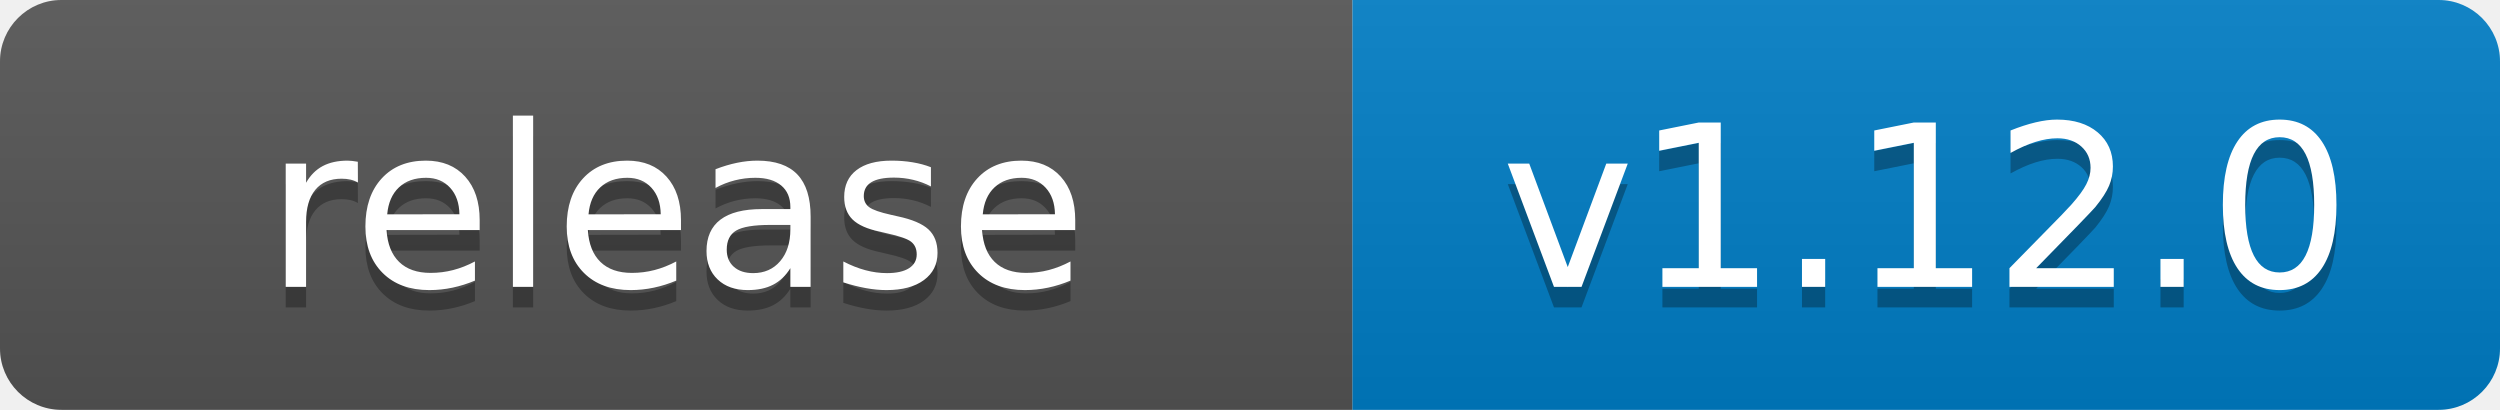
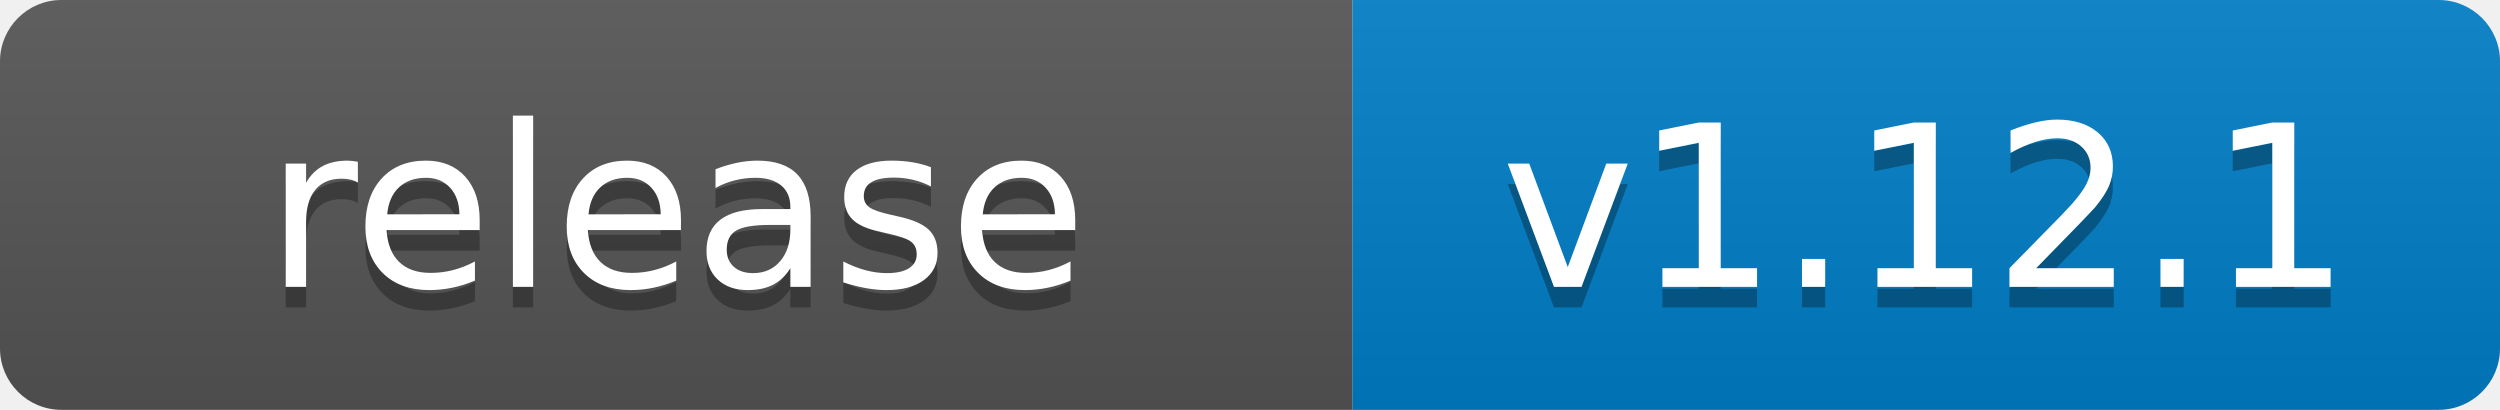
- <svg xmlns="http://www.w3.org/2000/svg" width="122" height="20" role="img" aria-label="release: v1.12.0">
+ <svg xmlns="http://www.w3.org/2000/svg" width="122" height="20" role="img" aria-label="release: v1.12.1">
  <linearGradient id="s" x2="0" y2="100%">
    <stop offset="0" stop-color="#bbb" stop-opacity=".1" />
    <stop offset="1" stop-opacity=".1" />
  </linearGradient>
  <clipPath id="r">
    <rect width="122" height="20" rx="3" fill="#fff" />
  </clipPath>
  <g clip-path="url(#r)">
    <rect width="66" height="20" fill="#555" />
    <rect x="66" width="56" height="20" fill="#007ec6" />
    <rect width="122" height="20" fill="url(#s)" />
  </g>
  <g fill="#fff" text-anchor="middle" font-family="Verdana,Geneva,DejaVu Sans,sans-serif" text-rendering="geometricPrecision" font-size="110">
    <text aria-hidden="true" x="330" y="150" fill="#010101" fill-opacity=".3" transform="scale(.1)" textLength="540">release</text>
    <text x="330" y="140" transform="scale(.1)" fill="#fff" textLength="540">release</text>
-     <text aria-hidden="true" x="940" y="150" fill="#010101" fill-opacity=".3" transform="scale(.1)" textLength="440">v1.12.0</text>
-     <text x="940" y="140" transform="scale(.1)" fill="#fff" textLength="440">v1.12.0</text>
+     <text aria-hidden="true" x="940" y="150" fill="#010101" fill-opacity=".3" transform="scale(.1)" textLength="440">v1.12.1</text>
+     <text x="940" y="140" transform="scale(.1)" fill="#fff" textLength="440">v1.12.1</text>
  </g>
</svg>
